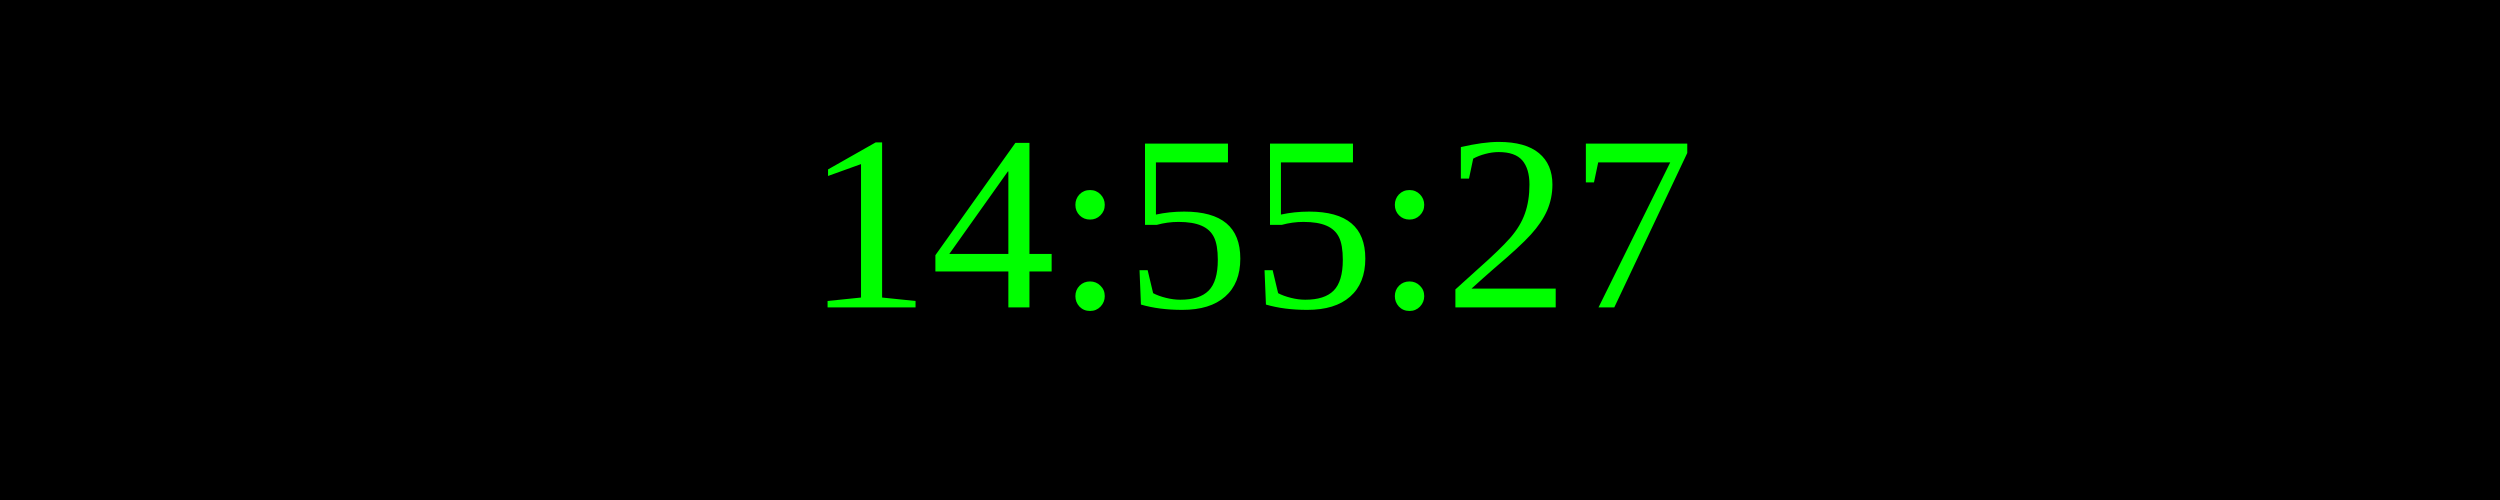
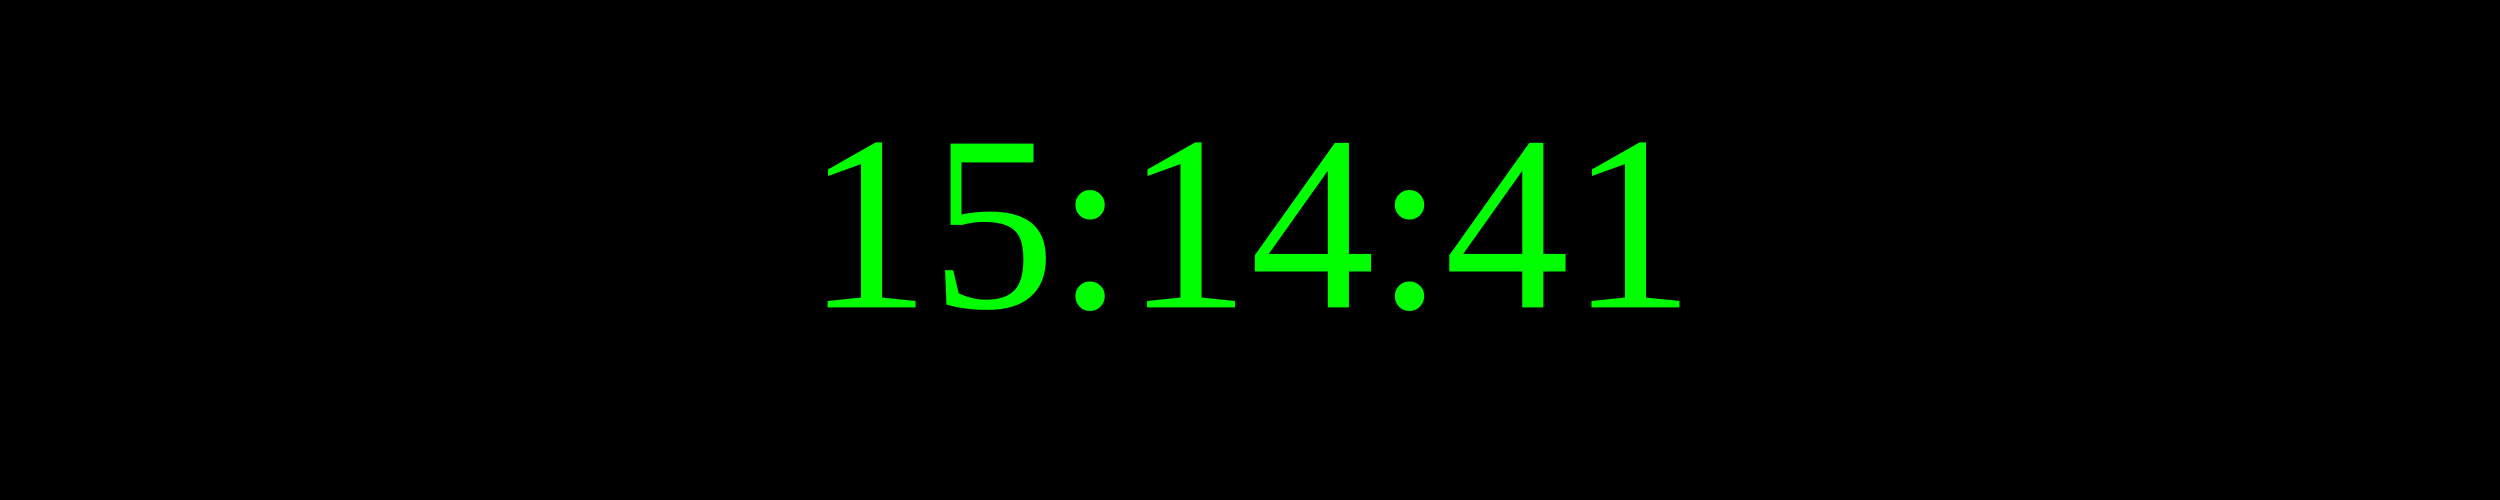
<svg xmlns="http://www.w3.org/2000/svg" width="250" height="50">
  <rect width="100%" height="100%" fill="black" />
  <text x="50%" y="50%" font-size="25" fill="lime" text-anchor="middle" dominant-baseline="middle">
- 14:55:27
+ 15:14:41
</text>
</svg>
